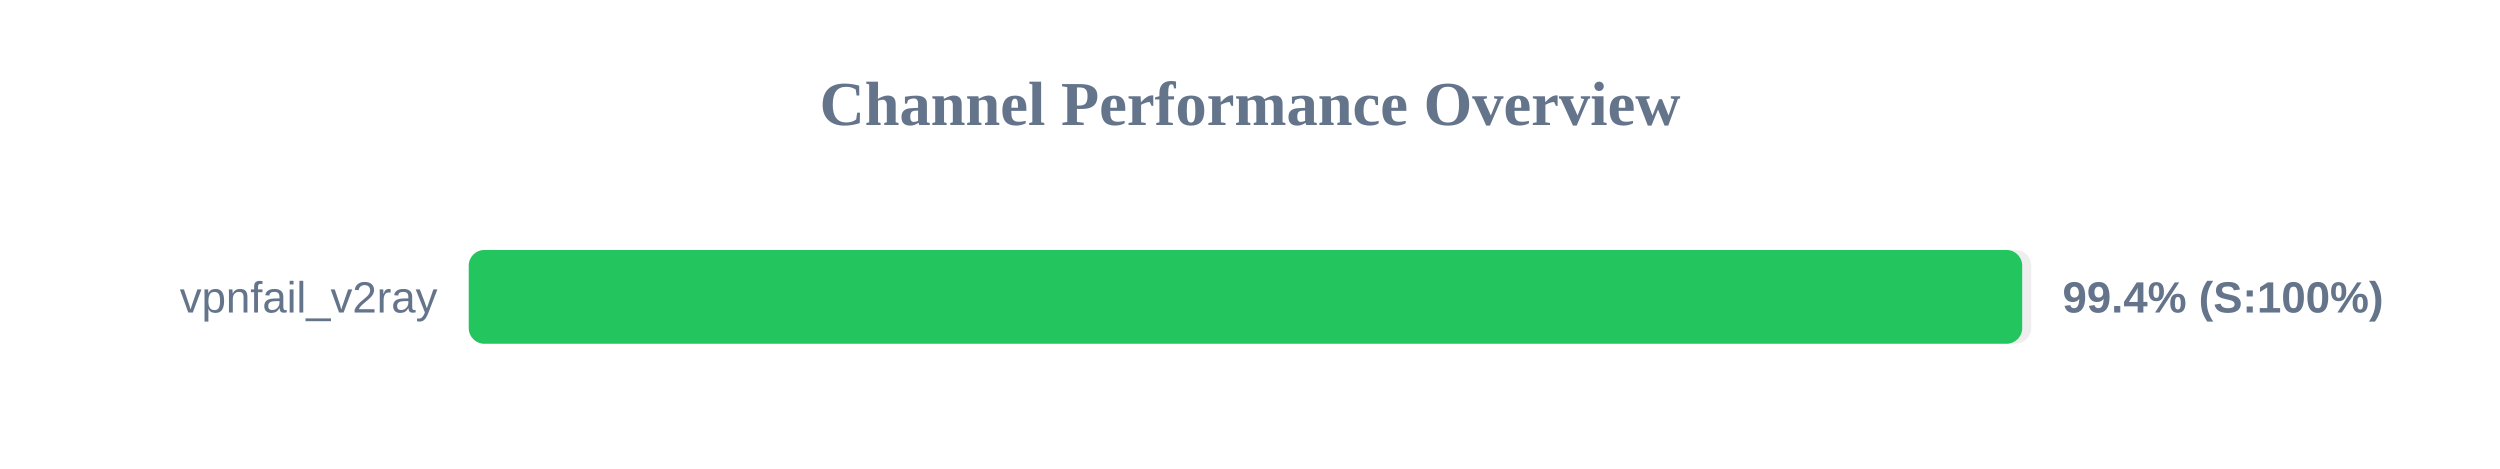
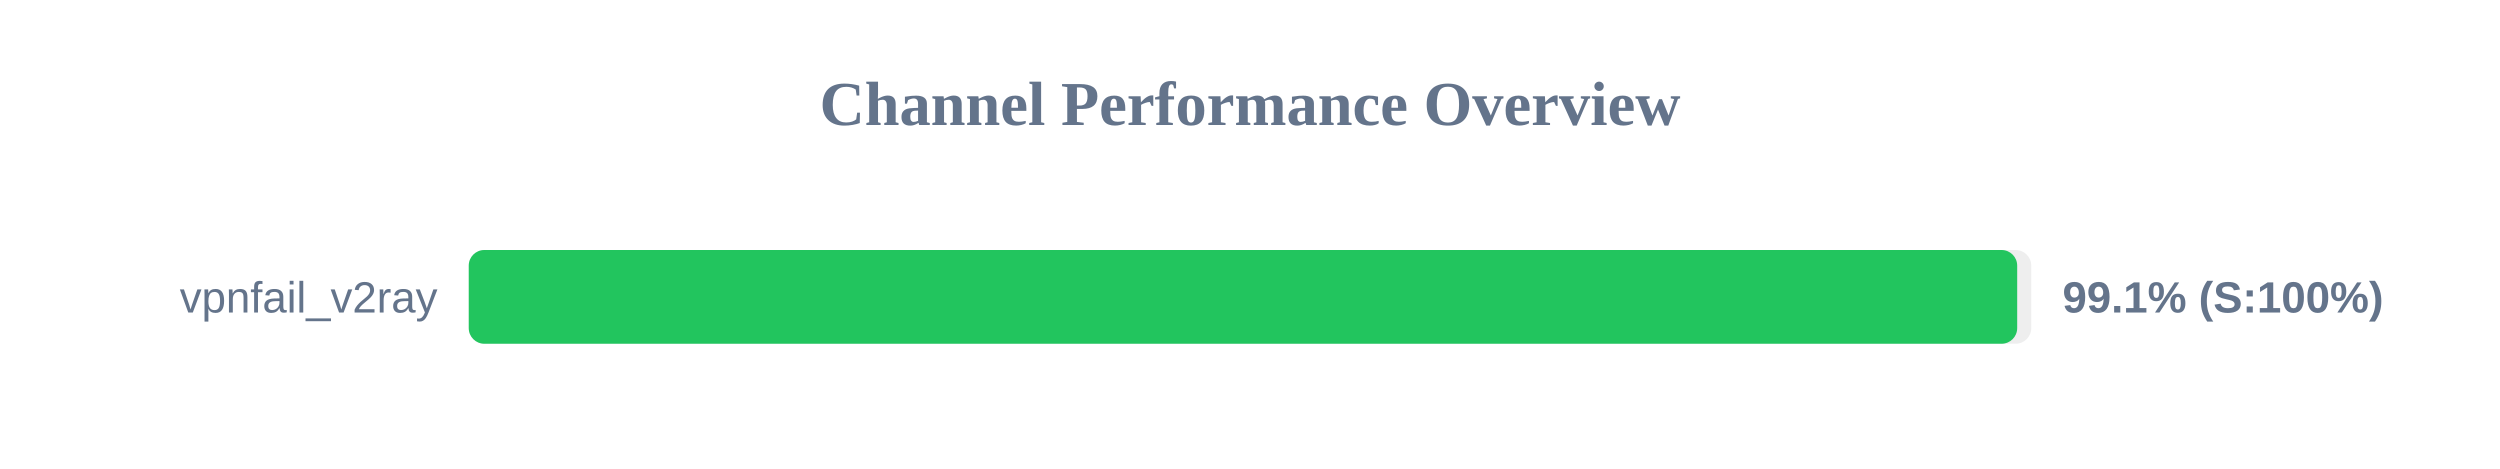
<svg xmlns="http://www.w3.org/2000/svg" width="800" height="150" version="1.1">
  <style>
        .row { font: 14px Arial; fill: #64748b; }
        .score { font: bold 14px Arial; fill: #64748b; }
    </style>
  <text x="400" y="40" text-anchor="middle" font-size="20px" font-weight="bold" fill="#64748b">Channel Performance Overview</text>
  <rect x="150" y="80" width="500" height="30" fill="#eee" rx="5" />
-   <rect x="150" y="80" width="497.1" height="30" fill="#22c55e" rx="5" />
+   <rect x="150" y="80" width="495.5" height="30" fill="#22c55e" rx="5" />
  <text x="140" y="100" text-anchor="end" class="row">vpnfail_v2ray</text>
-   <text x="660" y="100" text-anchor="start" class="score">99.4% (S:100%)</text>
+   <text x="660" y="100" text-anchor="start" class="score">99.1% (S:100%)</text>
</svg>
